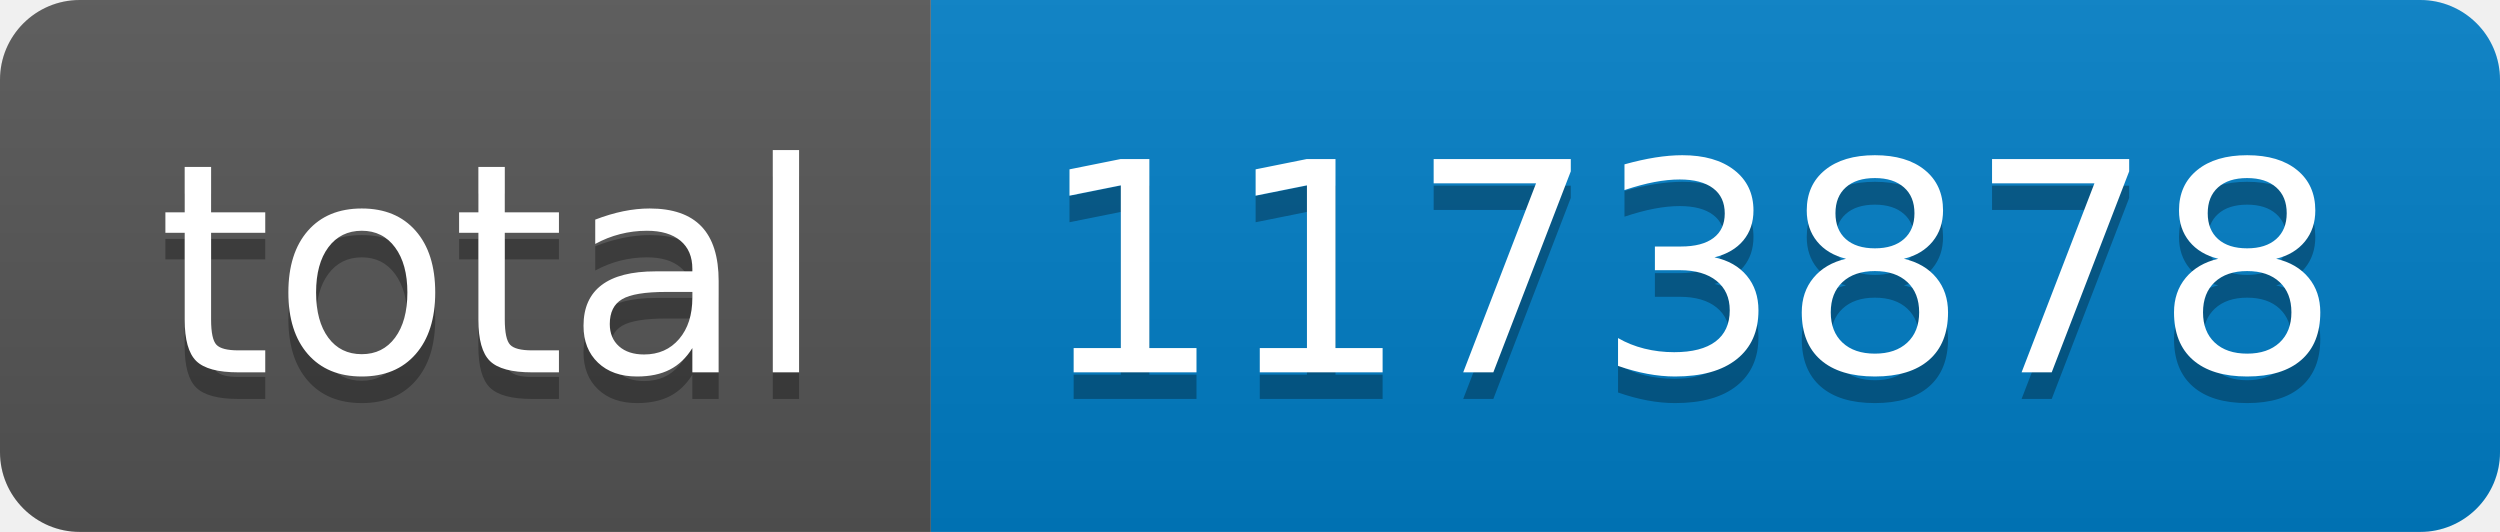
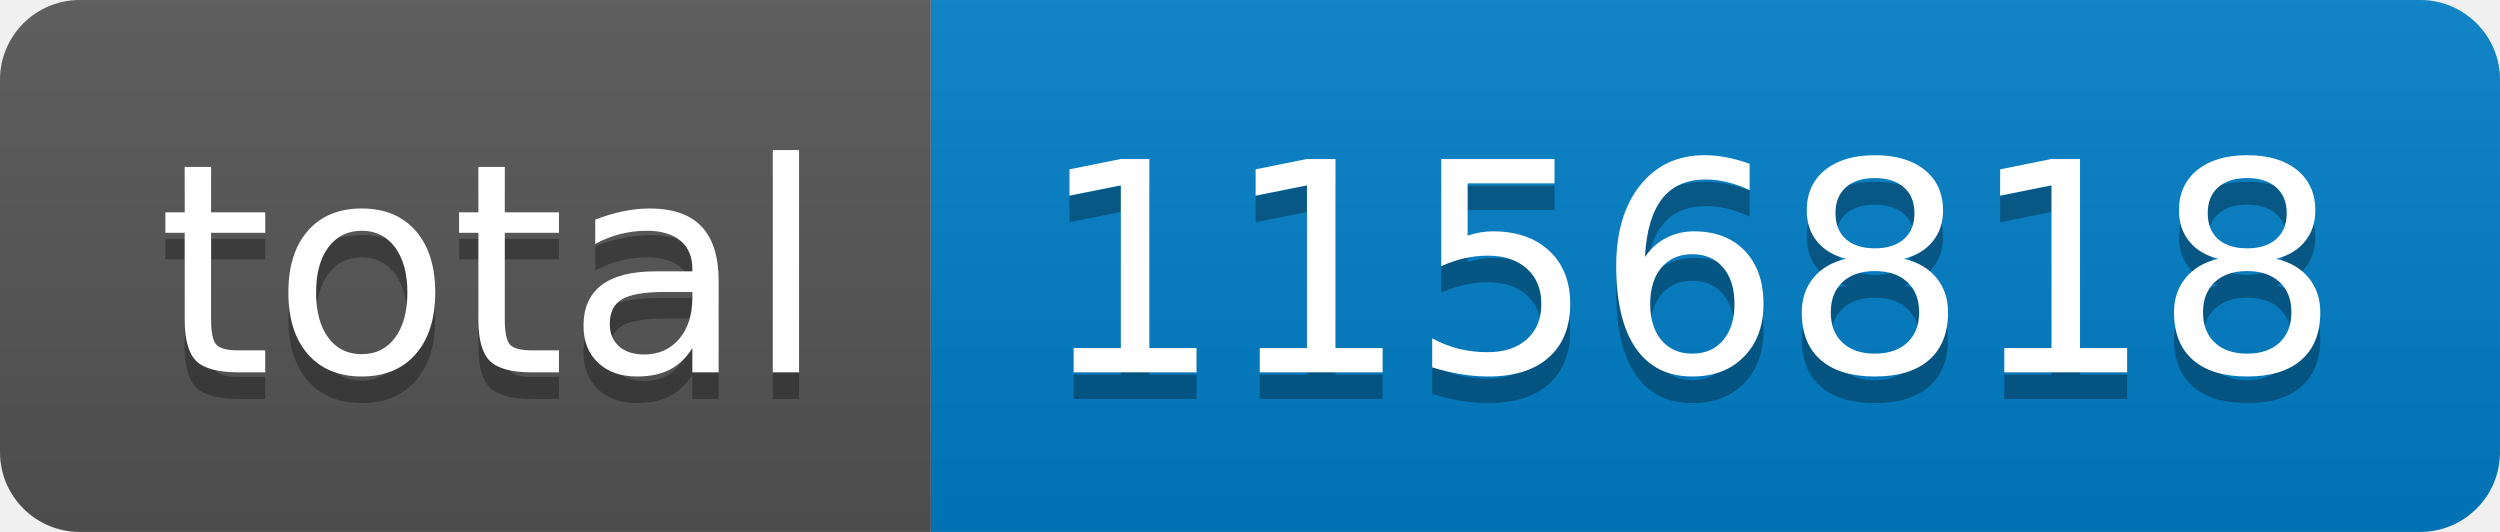
- <svg xmlns="http://www.w3.org/2000/svg" width="94" height="20" role="img" aria-label="total: 1173878">
+ <svg xmlns="http://www.w3.org/2000/svg" width="94" height="20" role="img" aria-label="total: 1156818">
  <linearGradient id="s" x2="0" y2="100%">
    <stop offset="0" stop-color="#bbb" stop-opacity=".1" />
    <stop offset="1" stop-opacity=".1" />
  </linearGradient>
  <clipPath id="r">
    <rect width="94" height="20" rx="3" fill="#fff" />
  </clipPath>
  <g clip-path="url(#r)">
    <rect width="35" height="20" fill="#555" />
    <rect x="35" width="59" height="20" fill="#007ec6" />
    <rect width="94" height="20" fill="url(#s)" />
  </g>
  <g fill="#fff" text-anchor="middle" font-family="Verdana,Geneva,DejaVu Sans,sans-serif" text-rendering="geometricPrecision" font-size="110">
    <text aria-hidden="true" x="185" y="150" fill="#010101" fill-opacity=".3" transform="scale(.1)" textLength="250">total</text>
    <text x="185" y="140" transform="scale(.1)" fill="#fff" textLength="250">total</text>
-     <text aria-hidden="true" x="635" y="150" fill="#010101" fill-opacity=".3" transform="scale(.1)" textLength="490">1173878</text>
-     <text x="635" y="140" transform="scale(.1)" fill="#fff" textLength="490">1173878</text>
+     <text aria-hidden="true" x="635" y="150" fill="#010101" fill-opacity=".3" transform="scale(.1)" textLength="490">1156818</text>
+     <text x="635" y="140" transform="scale(.1)" fill="#fff" textLength="490">1156818</text>
  </g>
</svg>
